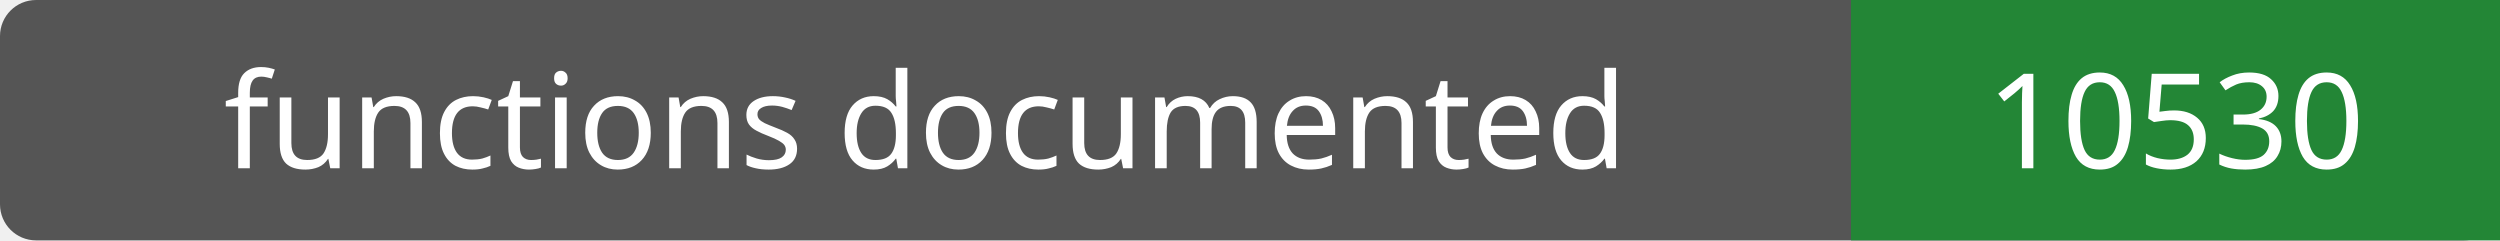
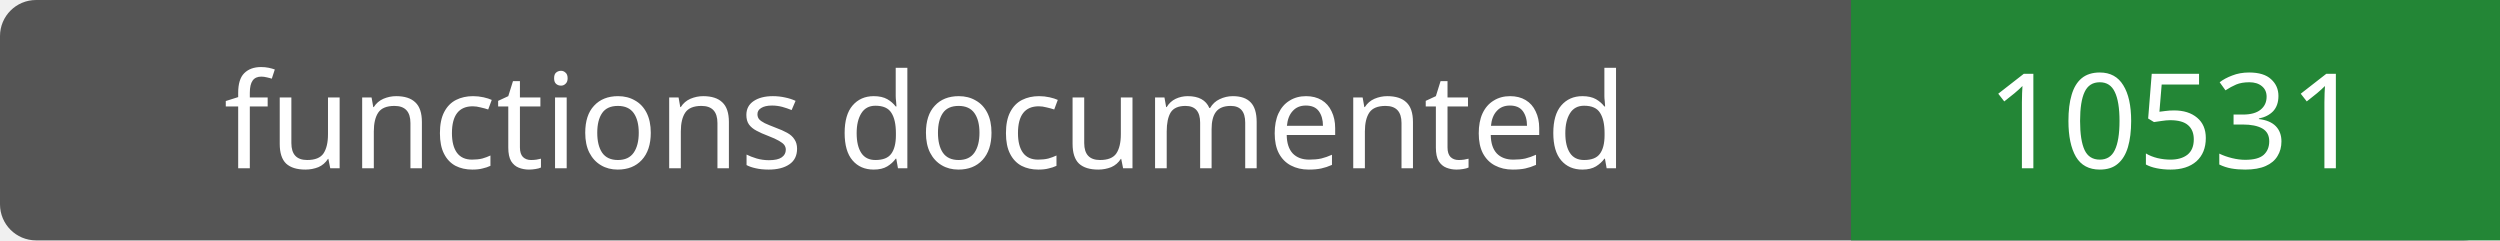
- <svg xmlns="http://www.w3.org/2000/svg" width="208" height="20" role="img" aria-label="functions documented: 10530">
+ <svg xmlns="http://www.w3.org/2000/svg" width="208" height="20" role="img" aria-label="functions documented: 10531">
  <rect width="208" height="20" rx="3" fill="#555" />
  <path fill="#238636" d="M154 0h54v20H154z" />
  <g fill="#fff" text-anchor="middle" font-family="Verdana,sans-serif" font-size="11">
    <text x="77.0" y="14">functions documented</text>
-     <text x="181.0" y="14">10530</text>
+     <text x="181.0" y="14">10531</text>
  </g>
</svg>
